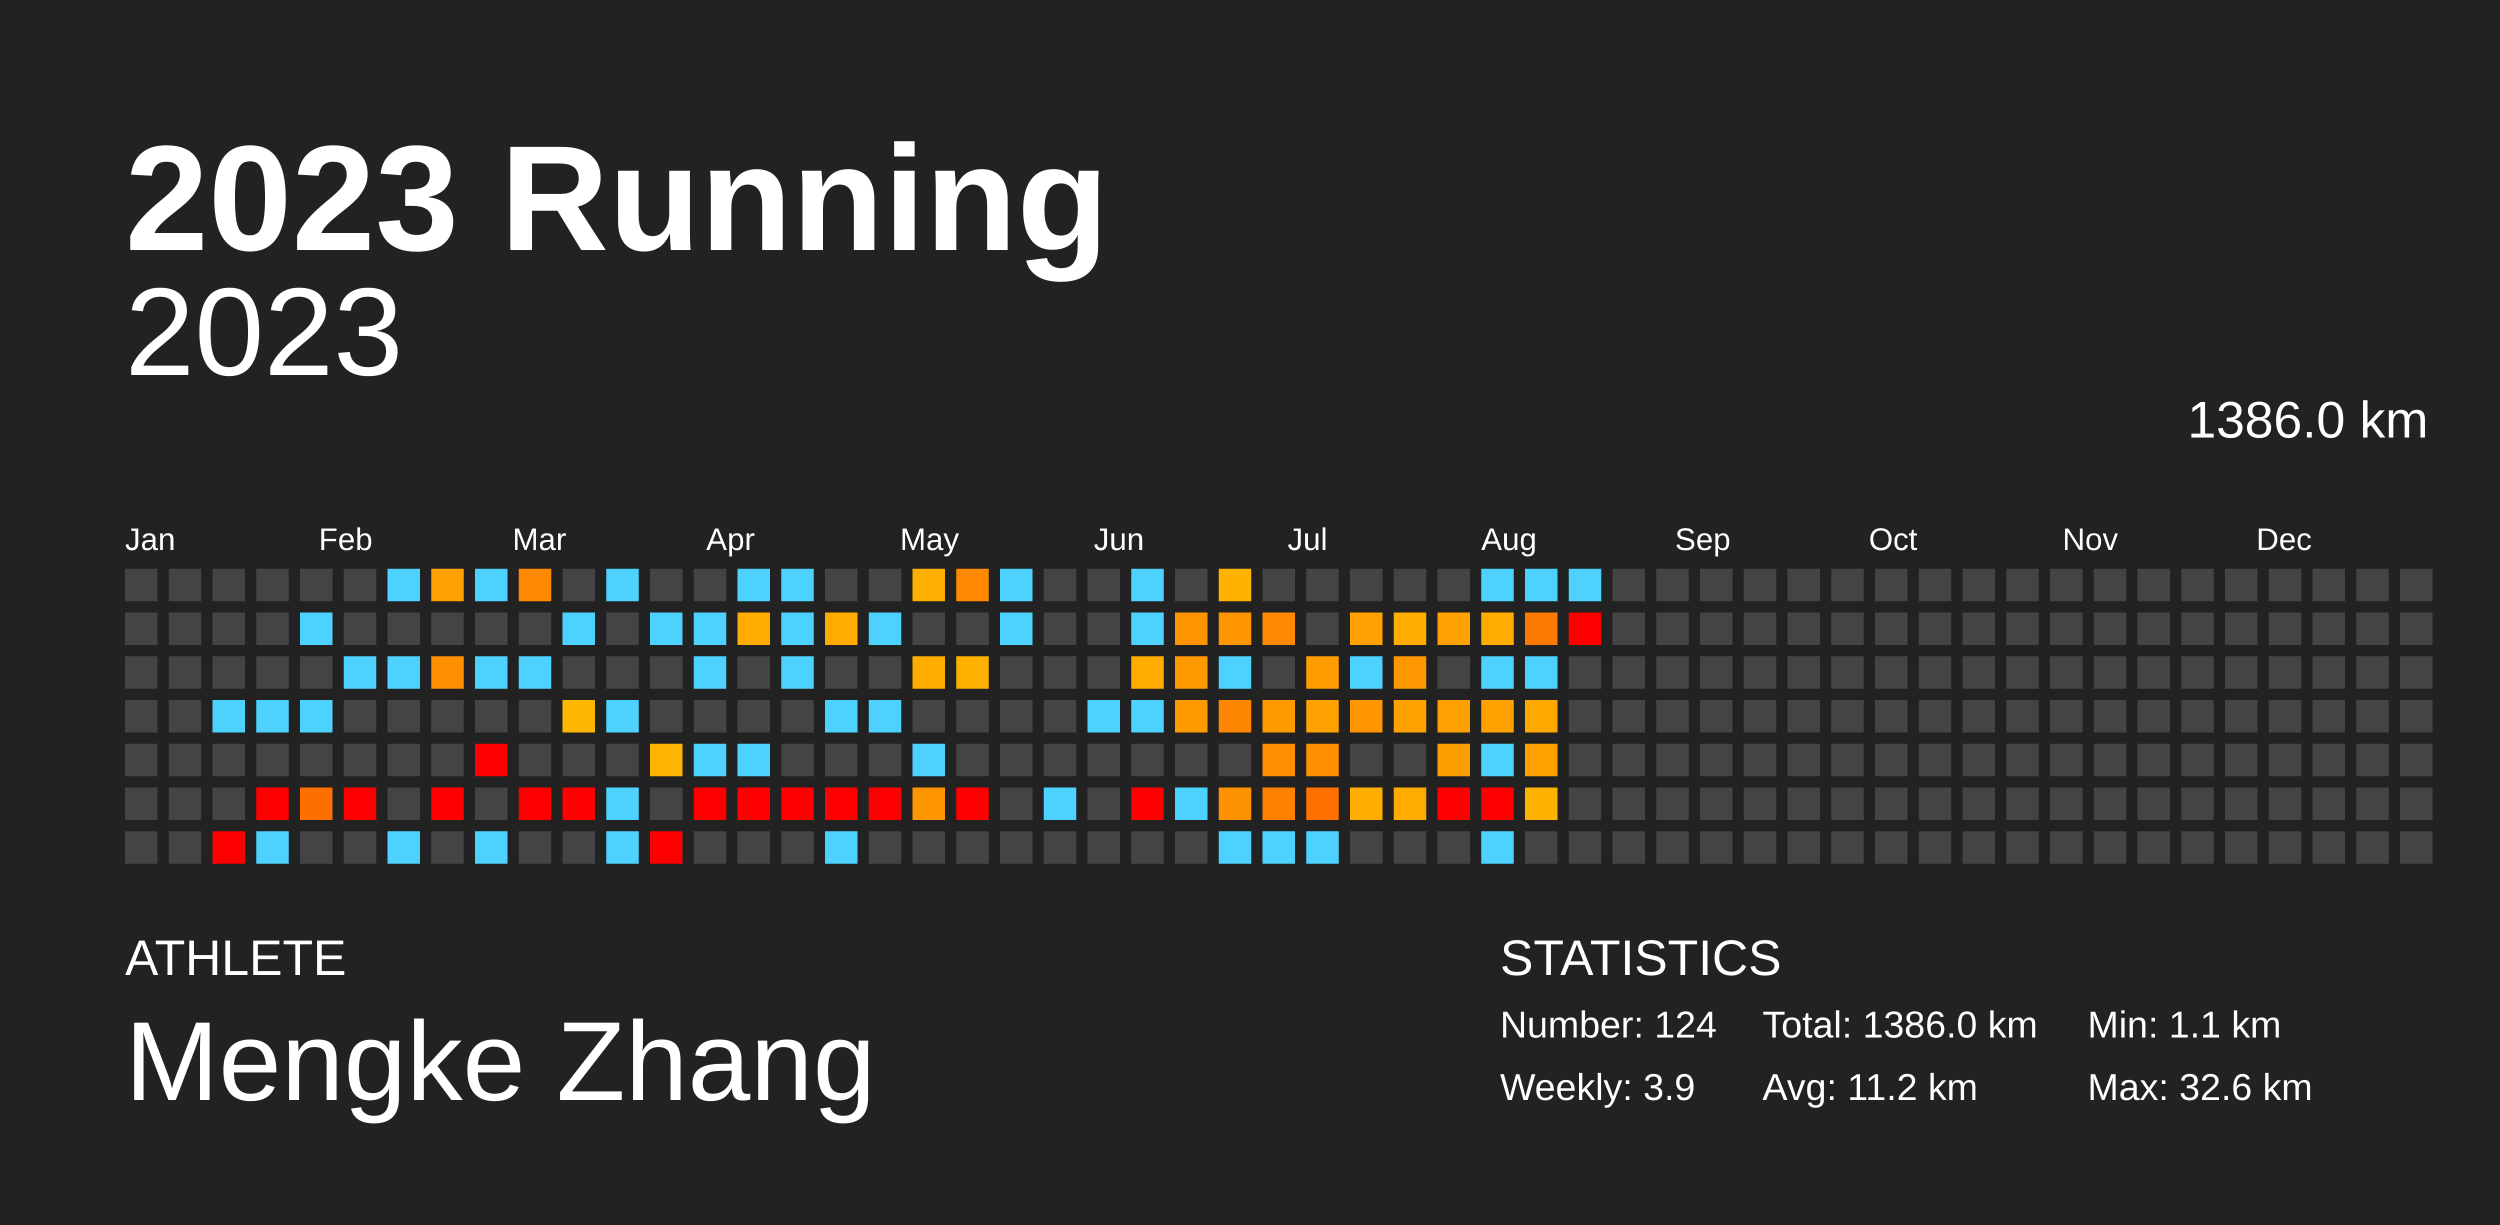
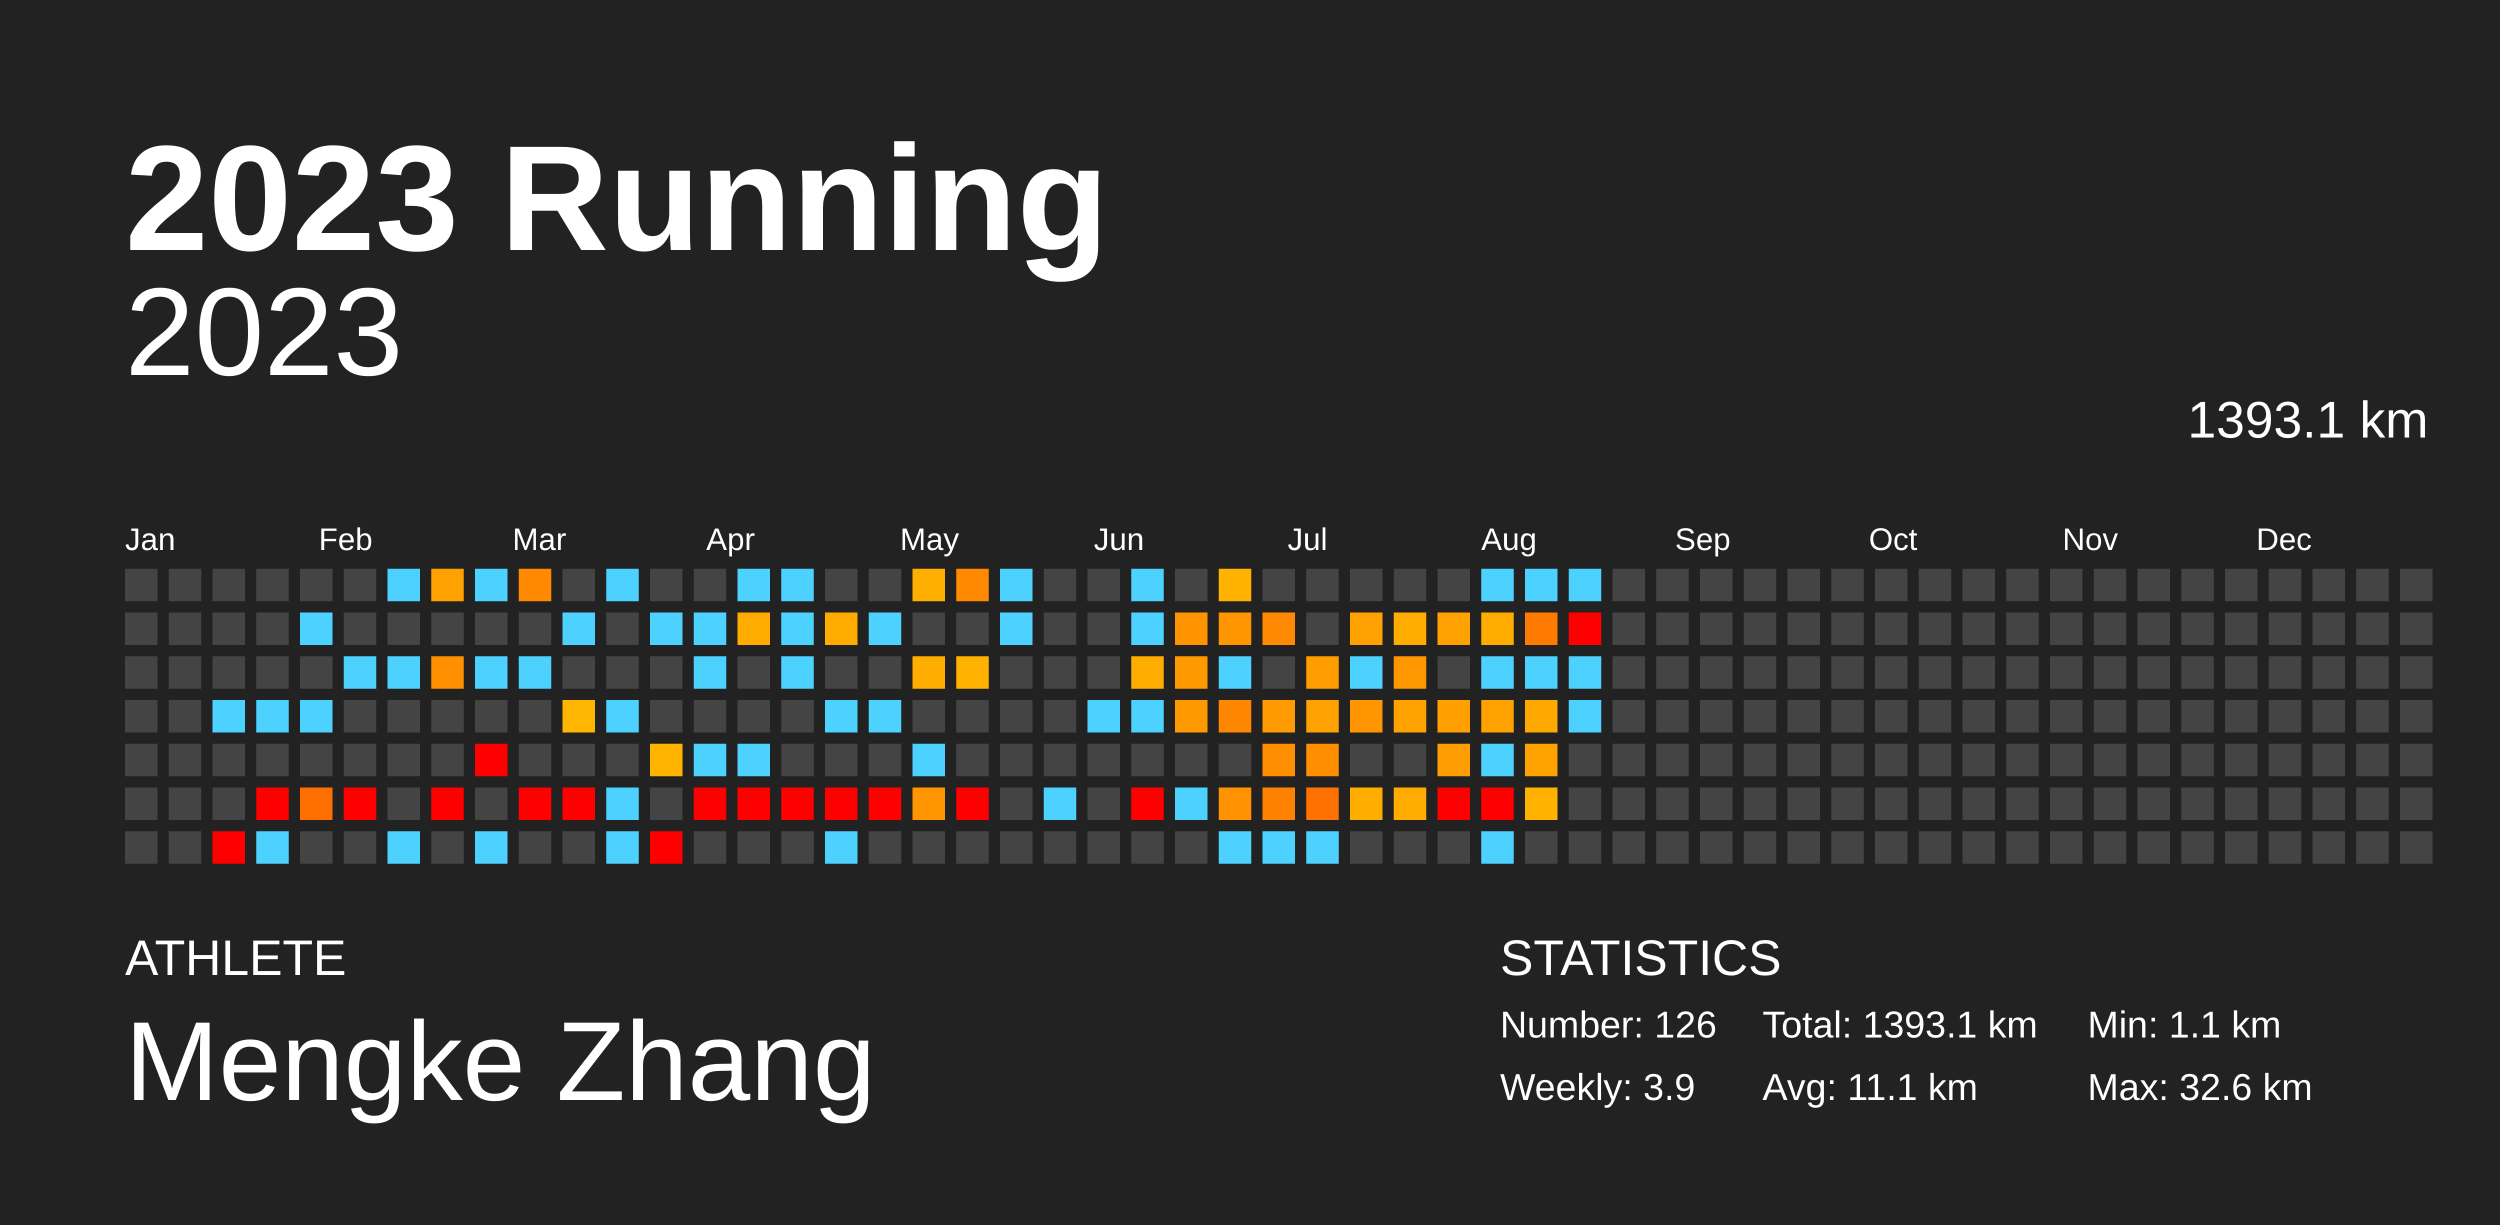
<svg xmlns="http://www.w3.org/2000/svg" baseProfile="full" height="98mm" version="1.1" viewBox="0,0,200,98" width="200mm">
  <defs />
  <rect fill="#222222" height="98" width="200" x="0" y="0" />
  <text fill="#FFFFFF" style="font-size:12px; font-family:Arial; font-weight:bold;" x="10" y="20">2023 Running</text>
  <text fill="#FFFFFF" style="font-size:4px; font-family:Arial" x="10" y="78">ATHLETE</text>
  <text fill="#FFFFFF" style="font-size:9px; font-family:Arial" x="10" y="88">Mengke Zhang</text>
  <text fill="#FFFFFF" style="font-size:4px; font-family:Arial" x="120" y="78">STATISTICS</text>
-   <text fill="#FFFFFF" style="font-size:3px; font-family:Arial" x="120" y="83">Number: 124</text>
+   <text fill="#FFFFFF" style="font-size:3px; font-family:Arial" x="120" y="83">Number: 126</text>
  <text fill="#FFFFFF" style="font-size:3px; font-family:Arial" x="120" y="88">Weekly: 3.9</text>
-   <text fill="#FFFFFF" style="font-size:3px; font-family:Arial" x="141" y="83">Total: 1386.0 km</text>
-   <text fill="#FFFFFF" style="font-size:3px; font-family:Arial" x="141" y="88">Avg: 11.2 km</text>
+   <text fill="#FFFFFF" style="font-size:3px; font-family:Arial" x="141" y="83">Total: 1393.1 km</text>
+   <text fill="#FFFFFF" style="font-size:3px; font-family:Arial" x="141" y="88">Avg: 11.1 km</text>
  <text fill="#FFFFFF" style="font-size:3px; font-family:Arial" x="167" y="83">Min: 1.1 km</text>
  <text fill="#FFFFFF" style="font-size:3px; font-family:Arial" x="167" y="88">Max: 32.6 km</text>
  <text alignment-baseline="hanging" fill="#FFFFFF" style="font-size:10.0px; font-family:Arial;" x="10" y="30">2023</text>
-   <text alignment-baseline="hanging" fill="#FFFFFF" style="font-size:4.125px; font-family:Arial;" x="175" y="35">1386.0 km</text>
+   <text alignment-baseline="hanging" fill="#FFFFFF" style="font-size:4.125px; font-family:Arial;" x="175" y="35">1393.1 km</text>
  <text fill="#FFFFFF" style="font-size:2.5px; font-family:Arial" x="10.0" y="44">Jan</text>
  <text fill="#FFFFFF" style="font-size:2.5px; font-family:Arial" x="25.5" y="44">Feb</text>
  <text fill="#FFFFFF" style="font-size:2.5px; font-family:Arial" x="41.0" y="44">Mar</text>
  <text fill="#FFFFFF" style="font-size:2.5px; font-family:Arial" x="56.5" y="44">Apr</text>
  <text fill="#FFFFFF" style="font-size:2.5px; font-family:Arial" x="72.0" y="44">May</text>
  <text fill="#FFFFFF" style="font-size:2.5px; font-family:Arial" x="87.5" y="44">Jun</text>
  <text fill="#FFFFFF" style="font-size:2.5px; font-family:Arial" x="103.0" y="44">Jul</text>
  <text fill="#FFFFFF" style="font-size:2.5px; font-family:Arial" x="118.5" y="44">Aug</text>
  <text fill="#FFFFFF" style="font-size:2.5px; font-family:Arial" x="134.0" y="44">Sep</text>
  <text fill="#FFFFFF" style="font-size:2.5px; font-family:Arial" x="149.5" y="44">Oct</text>
  <text fill="#FFFFFF" style="font-size:2.5px; font-family:Arial" x="165.0" y="44">Nov</text>
  <text fill="#FFFFFF" style="font-size:2.5px; font-family:Arial" x="180.5" y="44">Dec</text>
  <rect fill="#444444" height="2.6" width="2.6" x="10.0" y="45.5" />
  <rect fill="#444444" height="2.6" width="2.6" x="10.0" y="49.0" />
  <rect fill="#444444" height="2.6" width="2.6" x="10.0" y="52.5" />
  <rect fill="#444444" height="2.6" width="2.6" x="10.0" y="56.0" />
  <rect fill="#444444" height="2.6" width="2.6" x="10.0" y="59.5" />
  <rect fill="#444444" height="2.6" width="2.6" x="10.0" y="63.0" />
  <rect fill="#444444" height="2.6" width="2.6" x="10.0" y="66.5" />
  <rect fill="#444444" height="2.6" width="2.6" x="13.5" y="45.5" />
  <rect fill="#444444" height="2.6" width="2.6" x="13.5" y="49.0" />
  <rect fill="#444444" height="2.6" width="2.6" x="13.5" y="52.5" />
  <rect fill="#444444" height="2.6" width="2.6" x="13.5" y="56.0" />
  <rect fill="#444444" height="2.6" width="2.6" x="13.5" y="59.5" />
  <rect fill="#444444" height="2.6" width="2.6" x="13.5" y="63.0" />
  <rect fill="#444444" height="2.6" width="2.6" x="13.5" y="66.5" />
  <rect fill="#444444" height="2.6" width="2.6" x="17.0" y="45.5" />
  <rect fill="#444444" height="2.6" width="2.6" x="17.0" y="49.0" />
  <rect fill="#444444" height="2.6" width="2.6" x="17.0" y="52.5" />
  <rect fill="#4dd2ff" height="2.6" width="2.6" x="17.0" y="56.0" />
  <rect fill="#444444" height="2.6" width="2.6" x="17.0" y="59.5" />
  <rect fill="#444444" height="2.6" width="2.6" x="17.0" y="63.0" />
  <rect fill="red" height="2.6" width="2.6" x="17.0" y="66.5" />
  <rect fill="#444444" height="2.6" width="2.6" x="20.5" y="45.5" />
  <rect fill="#444444" height="2.6" width="2.6" x="20.5" y="49.0" />
  <rect fill="#444444" height="2.6" width="2.6" x="20.5" y="52.5" />
  <rect fill="#4dd2ff" height="2.6" width="2.6" x="20.5" y="56.0" />
  <rect fill="#444444" height="2.6" width="2.6" x="20.5" y="59.5" />
  <rect fill="red" height="2.6" width="2.6" x="20.5" y="63.0" />
  <rect fill="#4dd2ff" height="2.6" width="2.6" x="20.5" y="66.5" />
  <rect fill="#444444" height="2.6" width="2.6" x="24.0" y="45.5" />
  <rect fill="#4dd2ff" height="2.6" width="2.6" x="24.0" y="49.0" />
  <rect fill="#444444" height="2.6" width="2.6" x="24.0" y="52.5" />
  <rect fill="#4dd2ff" height="2.6" width="2.6" x="24.0" y="56.0" />
  <rect fill="#444444" height="2.6" width="2.6" x="24.0" y="59.5" />
  <rect fill="#ff6f00" height="2.6" width="2.6" x="24.0" y="63.0" />
  <rect fill="#444444" height="2.6" width="2.6" x="24.0" y="66.5" />
  <rect fill="#444444" height="2.6" width="2.6" x="27.5" y="45.5" />
  <rect fill="#444444" height="2.6" width="2.6" x="27.5" y="49.0" />
  <rect fill="#4dd2ff" height="2.6" width="2.6" x="27.5" y="52.5" />
  <rect fill="#444444" height="2.6" width="2.6" x="27.5" y="56.0" />
  <rect fill="#444444" height="2.6" width="2.6" x="27.5" y="59.5" />
  <rect fill="red" height="2.6" width="2.6" x="27.5" y="63.0" />
  <rect fill="#444444" height="2.6" width="2.6" x="27.5" y="66.5" />
  <rect fill="#4dd2ff" height="2.6" width="2.6" x="31.0" y="45.5" />
  <rect fill="#444444" height="2.6" width="2.6" x="31.0" y="49.0" />
  <rect fill="#4dd2ff" height="2.6" width="2.6" x="31.0" y="52.5" />
  <rect fill="#444444" height="2.6" width="2.6" x="31.0" y="56.0" />
  <rect fill="#444444" height="2.6" width="2.6" x="31.0" y="59.5" />
  <rect fill="#444444" height="2.6" width="2.6" x="31.0" y="63.0" />
  <rect fill="#4dd2ff" height="2.6" width="2.6" x="31.0" y="66.5" />
  <rect fill="#ffa100" height="2.6" width="2.6" x="34.5" y="45.5" />
  <rect fill="#444444" height="2.6" width="2.6" x="34.5" y="49.0" />
  <rect fill="#ff9000" height="2.6" width="2.6" x="34.5" y="52.5" />
  <rect fill="#444444" height="2.6" width="2.6" x="34.5" y="56.0" />
  <rect fill="#444444" height="2.6" width="2.6" x="34.5" y="59.5" />
  <rect fill="red" height="2.6" width="2.6" x="34.5" y="63.0" />
  <rect fill="#444444" height="2.6" width="2.6" x="34.5" y="66.5" />
  <rect fill="#4dd2ff" height="2.6" width="2.6" x="38.0" y="45.5" />
  <rect fill="#444444" height="2.6" width="2.6" x="38.0" y="49.0" />
  <rect fill="#4dd2ff" height="2.6" width="2.6" x="38.0" y="52.5" />
  <rect fill="#444444" height="2.6" width="2.6" x="38.0" y="56.0" />
  <rect fill="red" height="2.6" width="2.6" x="38.0" y="59.5" />
  <rect fill="#444444" height="2.6" width="2.6" x="38.0" y="63.0" />
  <rect fill="#4dd2ff" height="2.6" width="2.6" x="38.0" y="66.5" />
  <rect fill="#ff8900" height="2.6" width="2.6" x="41.5" y="45.5" />
  <rect fill="#444444" height="2.6" width="2.6" x="41.5" y="49.0" />
  <rect fill="#4dd2ff" height="2.6" width="2.6" x="41.5" y="52.5" />
  <rect fill="#444444" height="2.6" width="2.6" x="41.5" y="56.0" />
  <rect fill="#444444" height="2.6" width="2.6" x="41.5" y="59.5" />
  <rect fill="red" height="2.6" width="2.6" x="41.5" y="63.0" />
  <rect fill="#444444" height="2.6" width="2.6" x="41.5" y="66.5" />
  <rect fill="#444444" height="2.6" width="2.6" x="45.0" y="45.5" />
  <rect fill="#4dd2ff" height="2.6" width="2.6" x="45.0" y="49.0" />
  <rect fill="#444444" height="2.6" width="2.6" x="45.0" y="52.5" />
  <rect fill="#ffb600" height="2.6" width="2.6" x="45.0" y="56.0" />
  <rect fill="#444444" height="2.6" width="2.6" x="45.0" y="59.5" />
  <rect fill="red" height="2.6" width="2.6" x="45.0" y="63.0" />
  <rect fill="#444444" height="2.6" width="2.6" x="45.0" y="66.5" />
  <rect fill="#4dd2ff" height="2.6" width="2.6" x="48.5" y="45.5" />
  <rect fill="#444444" height="2.6" width="2.6" x="48.5" y="49.0" />
  <rect fill="#444444" height="2.6" width="2.6" x="48.5" y="52.5" />
  <rect fill="#4dd2ff" height="2.6" width="2.6" x="48.5" y="56.0" />
  <rect fill="#444444" height="2.6" width="2.6" x="48.5" y="59.5" />
  <rect fill="#4dd2ff" height="2.6" width="2.6" x="48.5" y="63.0" />
  <rect fill="#4dd2ff" height="2.6" width="2.6" x="48.5" y="66.5" />
  <rect fill="#444444" height="2.6" width="2.6" x="52.0" y="45.5" />
  <rect fill="#4dd2ff" height="2.6" width="2.6" x="52.0" y="49.0" />
  <rect fill="#444444" height="2.6" width="2.6" x="52.0" y="52.5" />
  <rect fill="#444444" height="2.6" width="2.6" x="52.0" y="56.0" />
  <rect fill="#ffb500" height="2.6" width="2.6" x="52.0" y="59.5" />
  <rect fill="#444444" height="2.6" width="2.6" x="52.0" y="63.0" />
  <rect fill="red" height="2.6" width="2.6" x="52.0" y="66.5" />
  <rect fill="#444444" height="2.6" width="2.6" x="55.5" y="45.5" />
  <rect fill="#4dd2ff" height="2.6" width="2.6" x="55.5" y="49.0" />
  <rect fill="#4dd2ff" height="2.6" width="2.6" x="55.5" y="52.5" />
  <rect fill="#444444" height="2.6" width="2.6" x="55.5" y="56.0" />
  <rect fill="#4dd2ff" height="2.6" width="2.6" x="55.5" y="59.5" />
  <rect fill="red" height="2.6" width="2.6" x="55.5" y="63.0" />
  <rect fill="#444444" height="2.6" width="2.6" x="55.5" y="66.5" />
  <rect fill="#4dd2ff" height="2.6" width="2.6" x="59.0" y="45.5" />
  <rect fill="#ffab00" height="2.6" width="2.6" x="59.0" y="49.0" />
  <rect fill="#444444" height="2.6" width="2.6" x="59.0" y="52.5" />
  <rect fill="#444444" height="2.6" width="2.6" x="59.0" y="56.0" />
  <rect fill="#4dd2ff" height="2.6" width="2.6" x="59.0" y="59.5" />
  <rect fill="red" height="2.6" width="2.6" x="59.0" y="63.0" />
  <rect fill="#444444" height="2.6" width="2.6" x="59.0" y="66.5" />
  <rect fill="#4dd2ff" height="2.6" width="2.6" x="62.5" y="45.5" />
  <rect fill="#4dd2ff" height="2.6" width="2.6" x="62.5" y="49.0" />
  <rect fill="#4dd2ff" height="2.6" width="2.6" x="62.5" y="52.5" />
  <rect fill="#444444" height="2.6" width="2.6" x="62.5" y="56.0" />
  <rect fill="#444444" height="2.6" width="2.6" x="62.5" y="59.5" />
  <rect fill="red" height="2.6" width="2.6" x="62.5" y="63.0" />
  <rect fill="#444444" height="2.6" width="2.6" x="62.5" y="66.5" />
  <rect fill="#444444" height="2.6" width="2.6" x="66.0" y="45.5" />
  <rect fill="#ffab00" height="2.6" width="2.6" x="66.0" y="49.0" />
  <rect fill="#444444" height="2.6" width="2.6" x="66.0" y="52.5" />
  <rect fill="#4dd2ff" height="2.6" width="2.6" x="66.0" y="56.0" />
  <rect fill="#444444" height="2.6" width="2.6" x="66.0" y="59.5" />
  <rect fill="red" height="2.6" width="2.6" x="66.0" y="63.0" />
  <rect fill="#4dd2ff" height="2.6" width="2.6" x="66.0" y="66.5" />
  <rect fill="#444444" height="2.6" width="2.6" x="69.5" y="45.5" />
  <rect fill="#4dd2ff" height="2.6" width="2.6" x="69.5" y="49.0" />
  <rect fill="#444444" height="2.6" width="2.6" x="69.5" y="52.5" />
  <rect fill="#4dd2ff" height="2.6" width="2.6" x="69.5" y="56.0" />
  <rect fill="#444444" height="2.6" width="2.6" x="69.5" y="59.5" />
  <rect fill="red" height="2.6" width="2.6" x="69.5" y="63.0" />
  <rect fill="#444444" height="2.6" width="2.6" x="69.5" y="66.5" />
  <rect fill="#ffaf00" height="2.6" width="2.6" x="73.0" y="45.5" />
  <rect fill="#444444" height="2.6" width="2.6" x="73.0" y="49.0" />
  <rect fill="#ffae00" height="2.6" width="2.6" x="73.0" y="52.5" />
  <rect fill="#444444" height="2.6" width="2.6" x="73.0" y="56.0" />
  <rect fill="#4dd2ff" height="2.6" width="2.6" x="73.0" y="59.5" />
  <rect fill="#ff9500" height="2.6" width="2.6" x="73.0" y="63.0" />
  <rect fill="#444444" height="2.6" width="2.6" x="73.0" y="66.5" />
  <rect fill="#ff8900" height="2.6" width="2.6" x="76.5" y="45.5" />
  <rect fill="#444444" height="2.6" width="2.6" x="76.5" y="49.0" />
  <rect fill="#ffb300" height="2.6" width="2.6" x="76.5" y="52.5" />
  <rect fill="#444444" height="2.6" width="2.6" x="76.5" y="56.0" />
  <rect fill="#444444" height="2.6" width="2.6" x="76.5" y="59.5" />
  <rect fill="red" height="2.6" width="2.6" x="76.5" y="63.0" />
  <rect fill="#444444" height="2.6" width="2.6" x="76.5" y="66.5" />
  <rect fill="#4dd2ff" height="2.6" width="2.6" x="80.0" y="45.5" />
  <rect fill="#4dd2ff" height="2.6" width="2.6" x="80.0" y="49.0" />
  <rect fill="#444444" height="2.6" width="2.6" x="80.0" y="52.5" />
  <rect fill="#444444" height="2.6" width="2.6" x="80.0" y="56.0" />
  <rect fill="#444444" height="2.6" width="2.6" x="80.0" y="59.5" />
  <rect fill="#444444" height="2.6" width="2.6" x="80.0" y="63.0" />
  <rect fill="#444444" height="2.6" width="2.6" x="80.0" y="66.5" />
  <rect fill="#444444" height="2.6" width="2.6" x="83.5" y="45.5" />
  <rect fill="#444444" height="2.6" width="2.6" x="83.5" y="49.0" />
  <rect fill="#444444" height="2.6" width="2.6" x="83.5" y="52.5" />
  <rect fill="#444444" height="2.6" width="2.6" x="83.5" y="56.0" />
  <rect fill="#444444" height="2.6" width="2.6" x="83.5" y="59.5" />
  <rect fill="#4dd2ff" height="2.6" width="2.6" x="83.5" y="63.0" />
  <rect fill="#444444" height="2.6" width="2.6" x="83.5" y="66.5" />
  <rect fill="#444444" height="2.6" width="2.6" x="87.0" y="45.5" />
  <rect fill="#444444" height="2.6" width="2.6" x="87.0" y="49.0" />
  <rect fill="#444444" height="2.6" width="2.6" x="87.0" y="52.5" />
  <rect fill="#4dd2ff" height="2.6" width="2.6" x="87.0" y="56.0" />
  <rect fill="#444444" height="2.6" width="2.6" x="87.0" y="59.5" />
  <rect fill="#444444" height="2.6" width="2.6" x="87.0" y="63.0" />
  <rect fill="#444444" height="2.6" width="2.6" x="87.0" y="66.5" />
  <rect fill="#4dd2ff" height="2.6" width="2.6" x="90.5" y="45.5" />
  <rect fill="#4dd2ff" height="2.6" width="2.6" x="90.5" y="49.0" />
  <rect fill="#ffad00" height="2.6" width="2.6" x="90.5" y="52.5" />
  <rect fill="#4dd2ff" height="2.6" width="2.6" x="90.5" y="56.0" />
  <rect fill="#444444" height="2.6" width="2.6" x="90.5" y="59.5" />
  <rect fill="red" height="2.6" width="2.6" x="90.5" y="63.0" />
  <rect fill="#444444" height="2.6" width="2.6" x="90.5" y="66.5" />
  <rect fill="#444444" height="2.6" width="2.6" x="94.0" y="45.5" />
  <rect fill="#ff9300" height="2.6" width="2.6" x="94.0" y="49.0" />
  <rect fill="#ff9900" height="2.6" width="2.6" x="94.0" y="52.5" />
  <rect fill="#ff9900" height="2.6" width="2.6" x="94.0" y="56.0" />
  <rect fill="#444444" height="2.6" width="2.6" x="94.0" y="59.5" />
  <rect fill="#4dd2ff" height="2.6" width="2.6" x="94.0" y="63.0" />
  <rect fill="#444444" height="2.6" width="2.6" x="94.0" y="66.5" />
  <rect fill="#ffb200" height="2.6" width="2.6" x="97.5" y="45.5" />
  <rect fill="#ff9600" height="2.6" width="2.6" x="97.5" y="49.0" />
  <rect fill="#4dd2ff" height="2.6" width="2.6" x="97.5" y="52.5" />
  <rect fill="#ff8600" height="2.6" width="2.6" x="97.5" y="56.0" />
  <rect fill="#444444" height="2.6" width="2.6" x="97.5" y="59.5" />
  <rect fill="#ff9200" height="2.6" width="2.6" x="97.5" y="63.0" />
  <rect fill="#4dd2ff" height="2.6" width="2.6" x="97.5" y="66.5" />
  <rect fill="#444444" height="2.6" width="2.6" x="101.0" y="45.5" />
  <rect fill="#ff8900" height="2.6" width="2.6" x="101.0" y="49.0" />
  <rect fill="#444444" height="2.6" width="2.6" x="101.0" y="52.5" />
  <rect fill="#ff9a00" height="2.6" width="2.6" x="101.0" y="56.0" />
  <rect fill="#ff8f00" height="2.6" width="2.6" x="101.0" y="59.5" />
  <rect fill="#ff8100" height="2.6" width="2.6" x="101.0" y="63.0" />
  <rect fill="#4dd2ff" height="2.6" width="2.6" x="101.0" y="66.5" />
  <rect fill="#444444" height="2.6" width="2.6" x="104.5" y="45.5" />
  <rect fill="#444444" height="2.6" width="2.6" x="104.5" y="49.0" />
  <rect fill="#ff9d00" height="2.6" width="2.6" x="104.5" y="52.5" />
  <rect fill="#ffa100" height="2.6" width="2.6" x="104.5" y="56.0" />
  <rect fill="#ff8e00" height="2.6" width="2.6" x="104.5" y="59.5" />
  <rect fill="#ff7100" height="2.6" width="2.6" x="104.5" y="63.0" />
  <rect fill="#4dd2ff" height="2.6" width="2.6" x="104.5" y="66.5" />
  <rect fill="#444444" height="2.6" width="2.6" x="108.0" y="45.5" />
  <rect fill="#ffa100" height="2.6" width="2.6" x="108.0" y="49.0" />
  <rect fill="#4dd2ff" height="2.6" width="2.6" x="108.0" y="52.5" />
  <rect fill="#ff9500" height="2.6" width="2.6" x="108.0" y="56.0" />
  <rect fill="#444444" height="2.6" width="2.6" x="108.0" y="59.5" />
  <rect fill="#ffae00" height="2.6" width="2.6" x="108.0" y="63.0" />
  <rect fill="#444444" height="2.6" width="2.6" x="108.0" y="66.5" />
  <rect fill="#444444" height="2.6" width="2.6" x="111.5" y="45.5" />
  <rect fill="#ffad00" height="2.6" width="2.6" x="111.5" y="49.0" />
  <rect fill="#ff9800" height="2.6" width="2.6" x="111.5" y="52.5" />
  <rect fill="#ffa200" height="2.6" width="2.6" x="111.5" y="56.0" />
  <rect fill="#444444" height="2.6" width="2.6" x="111.5" y="59.5" />
  <rect fill="#ffab00" height="2.6" width="2.6" x="111.5" y="63.0" />
  <rect fill="#444444" height="2.6" width="2.6" x="111.5" y="66.5" />
  <rect fill="#444444" height="2.6" width="2.6" x="115.0" y="45.5" />
  <rect fill="#ffa100" height="2.6" width="2.6" x="115.0" y="49.0" />
  <rect fill="#444444" height="2.6" width="2.6" x="115.0" y="52.5" />
  <rect fill="#ff9f00" height="2.6" width="2.6" x="115.0" y="56.0" />
  <rect fill="#ff9e00" height="2.6" width="2.6" x="115.0" y="59.5" />
  <rect fill="red" height="2.6" width="2.6" x="115.0" y="63.0" />
  <rect fill="#444444" height="2.6" width="2.6" x="115.0" y="66.5" />
  <rect fill="#4dd2ff" height="2.6" width="2.6" x="118.5" y="45.5" />
  <rect fill="#ffac00" height="2.6" width="2.6" x="118.5" y="49.0" />
  <rect fill="#4dd2ff" height="2.6" width="2.6" x="118.5" y="52.5" />
  <rect fill="#ffa200" height="2.6" width="2.6" x="118.5" y="56.0" />
  <rect fill="#4dd2ff" height="2.6" width="2.6" x="118.5" y="59.5" />
  <rect fill="red" height="2.6" width="2.6" x="118.5" y="63.0" />
  <rect fill="#4dd2ff" height="2.6" width="2.6" x="118.5" y="66.5" />
  <rect fill="#4dd2ff" height="2.6" width="2.6" x="122.0" y="45.5" />
  <rect fill="#ff7a00" height="2.6" width="2.6" x="122.0" y="49.0" />
  <rect fill="#4dd2ff" height="2.6" width="2.6" x="122.0" y="52.5" />
  <rect fill="#ffa900" height="2.6" width="2.6" x="122.0" y="56.0" />
  <rect fill="#ffa200" height="2.6" width="2.6" x="122.0" y="59.5" />
  <rect fill="#ffb200" height="2.6" width="2.6" x="122.0" y="63.0" />
  <rect fill="#444444" height="2.6" width="2.6" x="122.0" y="66.5" />
  <rect fill="#4dd2ff" height="2.6" width="2.6" x="125.5" y="45.5" />
  <rect fill="red" height="2.6" width="2.6" x="125.5" y="49.0" />
-   <rect fill="#444444" height="2.6" width="2.6" x="125.5" y="52.5" />
-   <rect fill="#444444" height="2.6" width="2.6" x="125.5" y="56.0" />
+   <rect fill="#4dd2ff" height="2.6" width="2.6" x="125.5" y="52.5" />
+   <rect fill="#4dd2ff" height="2.6" width="2.6" x="125.5" y="56.0" />
  <rect fill="#444444" height="2.6" width="2.6" x="125.5" y="59.5" />
  <rect fill="#444444" height="2.6" width="2.6" x="125.5" y="63.0" />
  <rect fill="#444444" height="2.6" width="2.6" x="125.5" y="66.5" />
  <rect fill="#444444" height="2.6" width="2.6" x="129.0" y="45.5" />
  <rect fill="#444444" height="2.6" width="2.6" x="129.0" y="49.0" />
  <rect fill="#444444" height="2.6" width="2.6" x="129.0" y="52.5" />
  <rect fill="#444444" height="2.6" width="2.6" x="129.0" y="56.0" />
  <rect fill="#444444" height="2.6" width="2.6" x="129.0" y="59.5" />
  <rect fill="#444444" height="2.6" width="2.6" x="129.0" y="63.0" />
  <rect fill="#444444" height="2.6" width="2.6" x="129.0" y="66.5" />
  <rect fill="#444444" height="2.6" width="2.6" x="132.5" y="45.5" />
  <rect fill="#444444" height="2.6" width="2.6" x="132.5" y="49.0" />
  <rect fill="#444444" height="2.6" width="2.6" x="132.5" y="52.5" />
  <rect fill="#444444" height="2.6" width="2.6" x="132.5" y="56.0" />
  <rect fill="#444444" height="2.6" width="2.6" x="132.5" y="59.5" />
  <rect fill="#444444" height="2.6" width="2.6" x="132.5" y="63.0" />
  <rect fill="#444444" height="2.6" width="2.6" x="132.5" y="66.5" />
  <rect fill="#444444" height="2.6" width="2.6" x="136.0" y="45.5" />
  <rect fill="#444444" height="2.6" width="2.6" x="136.0" y="49.0" />
  <rect fill="#444444" height="2.6" width="2.6" x="136.0" y="52.5" />
  <rect fill="#444444" height="2.6" width="2.6" x="136.0" y="56.0" />
  <rect fill="#444444" height="2.6" width="2.6" x="136.0" y="59.5" />
  <rect fill="#444444" height="2.6" width="2.6" x="136.0" y="63.0" />
  <rect fill="#444444" height="2.6" width="2.6" x="136.0" y="66.5" />
  <rect fill="#444444" height="2.6" width="2.6" x="139.5" y="45.5" />
  <rect fill="#444444" height="2.6" width="2.6" x="139.5" y="49.0" />
  <rect fill="#444444" height="2.6" width="2.6" x="139.5" y="52.5" />
  <rect fill="#444444" height="2.6" width="2.6" x="139.5" y="56.0" />
  <rect fill="#444444" height="2.6" width="2.6" x="139.5" y="59.5" />
  <rect fill="#444444" height="2.6" width="2.6" x="139.5" y="63.0" />
  <rect fill="#444444" height="2.6" width="2.6" x="139.5" y="66.5" />
  <rect fill="#444444" height="2.6" width="2.6" x="143.0" y="45.5" />
  <rect fill="#444444" height="2.6" width="2.6" x="143.0" y="49.0" />
  <rect fill="#444444" height="2.6" width="2.6" x="143.0" y="52.5" />
  <rect fill="#444444" height="2.6" width="2.6" x="143.0" y="56.0" />
  <rect fill="#444444" height="2.6" width="2.6" x="143.0" y="59.5" />
  <rect fill="#444444" height="2.6" width="2.6" x="143.0" y="63.0" />
  <rect fill="#444444" height="2.6" width="2.6" x="143.0" y="66.5" />
  <rect fill="#444444" height="2.6" width="2.6" x="146.5" y="45.5" />
  <rect fill="#444444" height="2.6" width="2.6" x="146.5" y="49.0" />
  <rect fill="#444444" height="2.6" width="2.6" x="146.5" y="52.5" />
  <rect fill="#444444" height="2.6" width="2.6" x="146.5" y="56.0" />
  <rect fill="#444444" height="2.6" width="2.6" x="146.5" y="59.5" />
  <rect fill="#444444" height="2.6" width="2.6" x="146.5" y="63.0" />
  <rect fill="#444444" height="2.6" width="2.6" x="146.5" y="66.5" />
  <rect fill="#444444" height="2.6" width="2.6" x="150.0" y="45.5" />
  <rect fill="#444444" height="2.6" width="2.6" x="150.0" y="49.0" />
  <rect fill="#444444" height="2.6" width="2.6" x="150.0" y="52.5" />
  <rect fill="#444444" height="2.6" width="2.6" x="150.0" y="56.0" />
  <rect fill="#444444" height="2.6" width="2.6" x="150.0" y="59.5" />
  <rect fill="#444444" height="2.6" width="2.6" x="150.0" y="63.0" />
  <rect fill="#444444" height="2.6" width="2.6" x="150.0" y="66.5" />
  <rect fill="#444444" height="2.6" width="2.6" x="153.5" y="45.5" />
  <rect fill="#444444" height="2.6" width="2.6" x="153.5" y="49.0" />
  <rect fill="#444444" height="2.6" width="2.6" x="153.5" y="52.5" />
  <rect fill="#444444" height="2.6" width="2.6" x="153.5" y="56.0" />
  <rect fill="#444444" height="2.6" width="2.6" x="153.5" y="59.5" />
  <rect fill="#444444" height="2.6" width="2.6" x="153.5" y="63.0" />
  <rect fill="#444444" height="2.6" width="2.6" x="153.5" y="66.5" />
  <rect fill="#444444" height="2.6" width="2.6" x="157.0" y="45.5" />
  <rect fill="#444444" height="2.6" width="2.6" x="157.0" y="49.0" />
  <rect fill="#444444" height="2.6" width="2.6" x="157.0" y="52.5" />
  <rect fill="#444444" height="2.6" width="2.6" x="157.0" y="56.0" />
  <rect fill="#444444" height="2.6" width="2.6" x="157.0" y="59.5" />
  <rect fill="#444444" height="2.6" width="2.6" x="157.0" y="63.0" />
  <rect fill="#444444" height="2.6" width="2.6" x="157.0" y="66.5" />
  <rect fill="#444444" height="2.6" width="2.6" x="160.5" y="45.5" />
  <rect fill="#444444" height="2.6" width="2.6" x="160.5" y="49.0" />
  <rect fill="#444444" height="2.6" width="2.6" x="160.5" y="52.5" />
  <rect fill="#444444" height="2.6" width="2.6" x="160.5" y="56.0" />
  <rect fill="#444444" height="2.6" width="2.6" x="160.5" y="59.5" />
  <rect fill="#444444" height="2.6" width="2.6" x="160.5" y="63.0" />
  <rect fill="#444444" height="2.6" width="2.6" x="160.5" y="66.5" />
  <rect fill="#444444" height="2.6" width="2.6" x="164.0" y="45.5" />
  <rect fill="#444444" height="2.6" width="2.6" x="164.0" y="49.0" />
  <rect fill="#444444" height="2.6" width="2.6" x="164.0" y="52.5" />
  <rect fill="#444444" height="2.6" width="2.6" x="164.0" y="56.0" />
  <rect fill="#444444" height="2.6" width="2.6" x="164.0" y="59.5" />
  <rect fill="#444444" height="2.6" width="2.6" x="164.0" y="63.0" />
  <rect fill="#444444" height="2.6" width="2.6" x="164.0" y="66.5" />
  <rect fill="#444444" height="2.6" width="2.6" x="167.5" y="45.5" />
  <rect fill="#444444" height="2.6" width="2.6" x="167.5" y="49.0" />
  <rect fill="#444444" height="2.6" width="2.6" x="167.5" y="52.5" />
  <rect fill="#444444" height="2.6" width="2.6" x="167.5" y="56.0" />
  <rect fill="#444444" height="2.6" width="2.6" x="167.5" y="59.5" />
  <rect fill="#444444" height="2.6" width="2.6" x="167.5" y="63.0" />
  <rect fill="#444444" height="2.6" width="2.6" x="167.5" y="66.5" />
  <rect fill="#444444" height="2.6" width="2.6" x="171.0" y="45.5" />
  <rect fill="#444444" height="2.6" width="2.6" x="171.0" y="49.0" />
  <rect fill="#444444" height="2.6" width="2.6" x="171.0" y="52.5" />
  <rect fill="#444444" height="2.6" width="2.6" x="171.0" y="56.0" />
  <rect fill="#444444" height="2.6" width="2.6" x="171.0" y="59.5" />
  <rect fill="#444444" height="2.6" width="2.6" x="171.0" y="63.0" />
  <rect fill="#444444" height="2.6" width="2.6" x="171.0" y="66.5" />
  <rect fill="#444444" height="2.6" width="2.6" x="174.5" y="45.5" />
  <rect fill="#444444" height="2.6" width="2.6" x="174.5" y="49.0" />
  <rect fill="#444444" height="2.6" width="2.6" x="174.5" y="52.5" />
  <rect fill="#444444" height="2.6" width="2.6" x="174.5" y="56.0" />
  <rect fill="#444444" height="2.6" width="2.6" x="174.5" y="59.5" />
  <rect fill="#444444" height="2.6" width="2.6" x="174.5" y="63.0" />
  <rect fill="#444444" height="2.6" width="2.6" x="174.5" y="66.5" />
  <rect fill="#444444" height="2.6" width="2.6" x="178.0" y="45.5" />
  <rect fill="#444444" height="2.6" width="2.6" x="178.0" y="49.0" />
  <rect fill="#444444" height="2.6" width="2.6" x="178.0" y="52.5" />
  <rect fill="#444444" height="2.6" width="2.6" x="178.0" y="56.0" />
  <rect fill="#444444" height="2.6" width="2.6" x="178.0" y="59.5" />
  <rect fill="#444444" height="2.6" width="2.6" x="178.0" y="63.0" />
  <rect fill="#444444" height="2.6" width="2.6" x="178.0" y="66.5" />
  <rect fill="#444444" height="2.6" width="2.6" x="181.5" y="45.5" />
  <rect fill="#444444" height="2.6" width="2.6" x="181.5" y="49.0" />
  <rect fill="#444444" height="2.6" width="2.6" x="181.5" y="52.5" />
  <rect fill="#444444" height="2.6" width="2.6" x="181.5" y="56.0" />
  <rect fill="#444444" height="2.6" width="2.6" x="181.5" y="59.5" />
  <rect fill="#444444" height="2.6" width="2.6" x="181.5" y="63.0" />
  <rect fill="#444444" height="2.6" width="2.6" x="181.5" y="66.5" />
  <rect fill="#444444" height="2.6" width="2.6" x="185.0" y="45.5" />
  <rect fill="#444444" height="2.6" width="2.6" x="185.0" y="49.0" />
  <rect fill="#444444" height="2.6" width="2.6" x="185.0" y="52.5" />
  <rect fill="#444444" height="2.6" width="2.6" x="185.0" y="56.0" />
  <rect fill="#444444" height="2.6" width="2.6" x="185.0" y="59.5" />
  <rect fill="#444444" height="2.6" width="2.6" x="185.0" y="63.0" />
  <rect fill="#444444" height="2.6" width="2.6" x="185.0" y="66.5" />
  <rect fill="#444444" height="2.6" width="2.6" x="188.5" y="45.5" />
  <rect fill="#444444" height="2.6" width="2.6" x="188.5" y="49.0" />
  <rect fill="#444444" height="2.6" width="2.6" x="188.5" y="52.5" />
  <rect fill="#444444" height="2.6" width="2.6" x="188.5" y="56.0" />
  <rect fill="#444444" height="2.6" width="2.6" x="188.5" y="59.5" />
  <rect fill="#444444" height="2.6" width="2.6" x="188.5" y="63.0" />
  <rect fill="#444444" height="2.6" width="2.6" x="188.5" y="66.5" />
  <rect fill="#444444" height="2.6" width="2.6" x="192.0" y="45.5" />
  <rect fill="#444444" height="2.6" width="2.6" x="192.0" y="49.0" />
  <rect fill="#444444" height="2.6" width="2.6" x="192.0" y="52.5" />
  <rect fill="#444444" height="2.6" width="2.6" x="192.0" y="56.0" />
  <rect fill="#444444" height="2.6" width="2.6" x="192.0" y="59.5" />
  <rect fill="#444444" height="2.6" width="2.6" x="192.0" y="63.0" />
  <rect fill="#444444" height="2.6" width="2.6" x="192.0" y="66.5" />
</svg>
